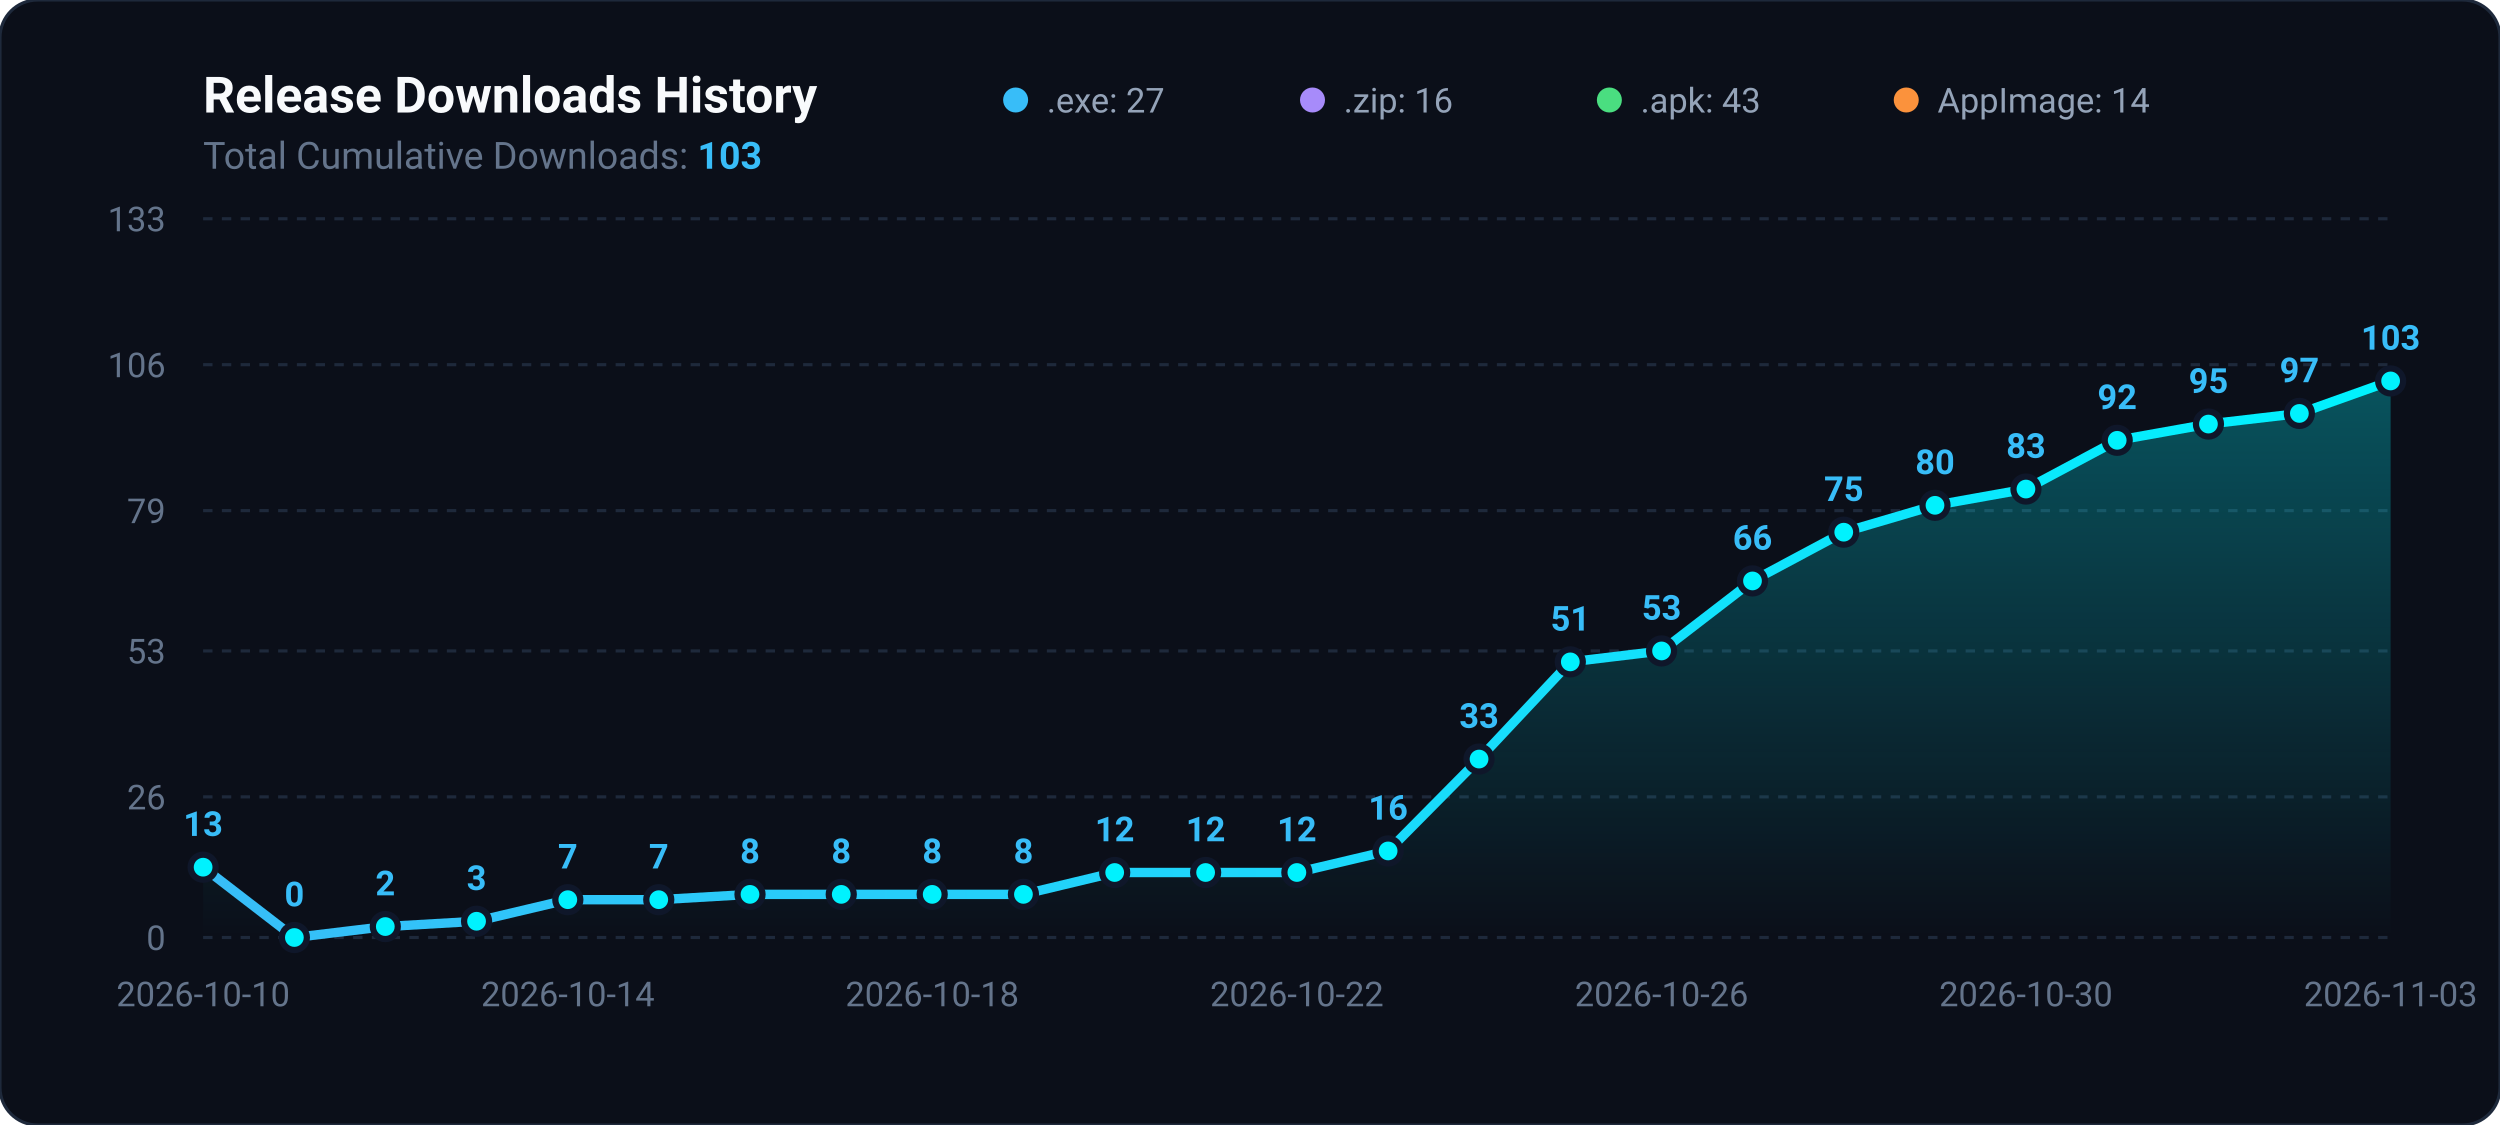
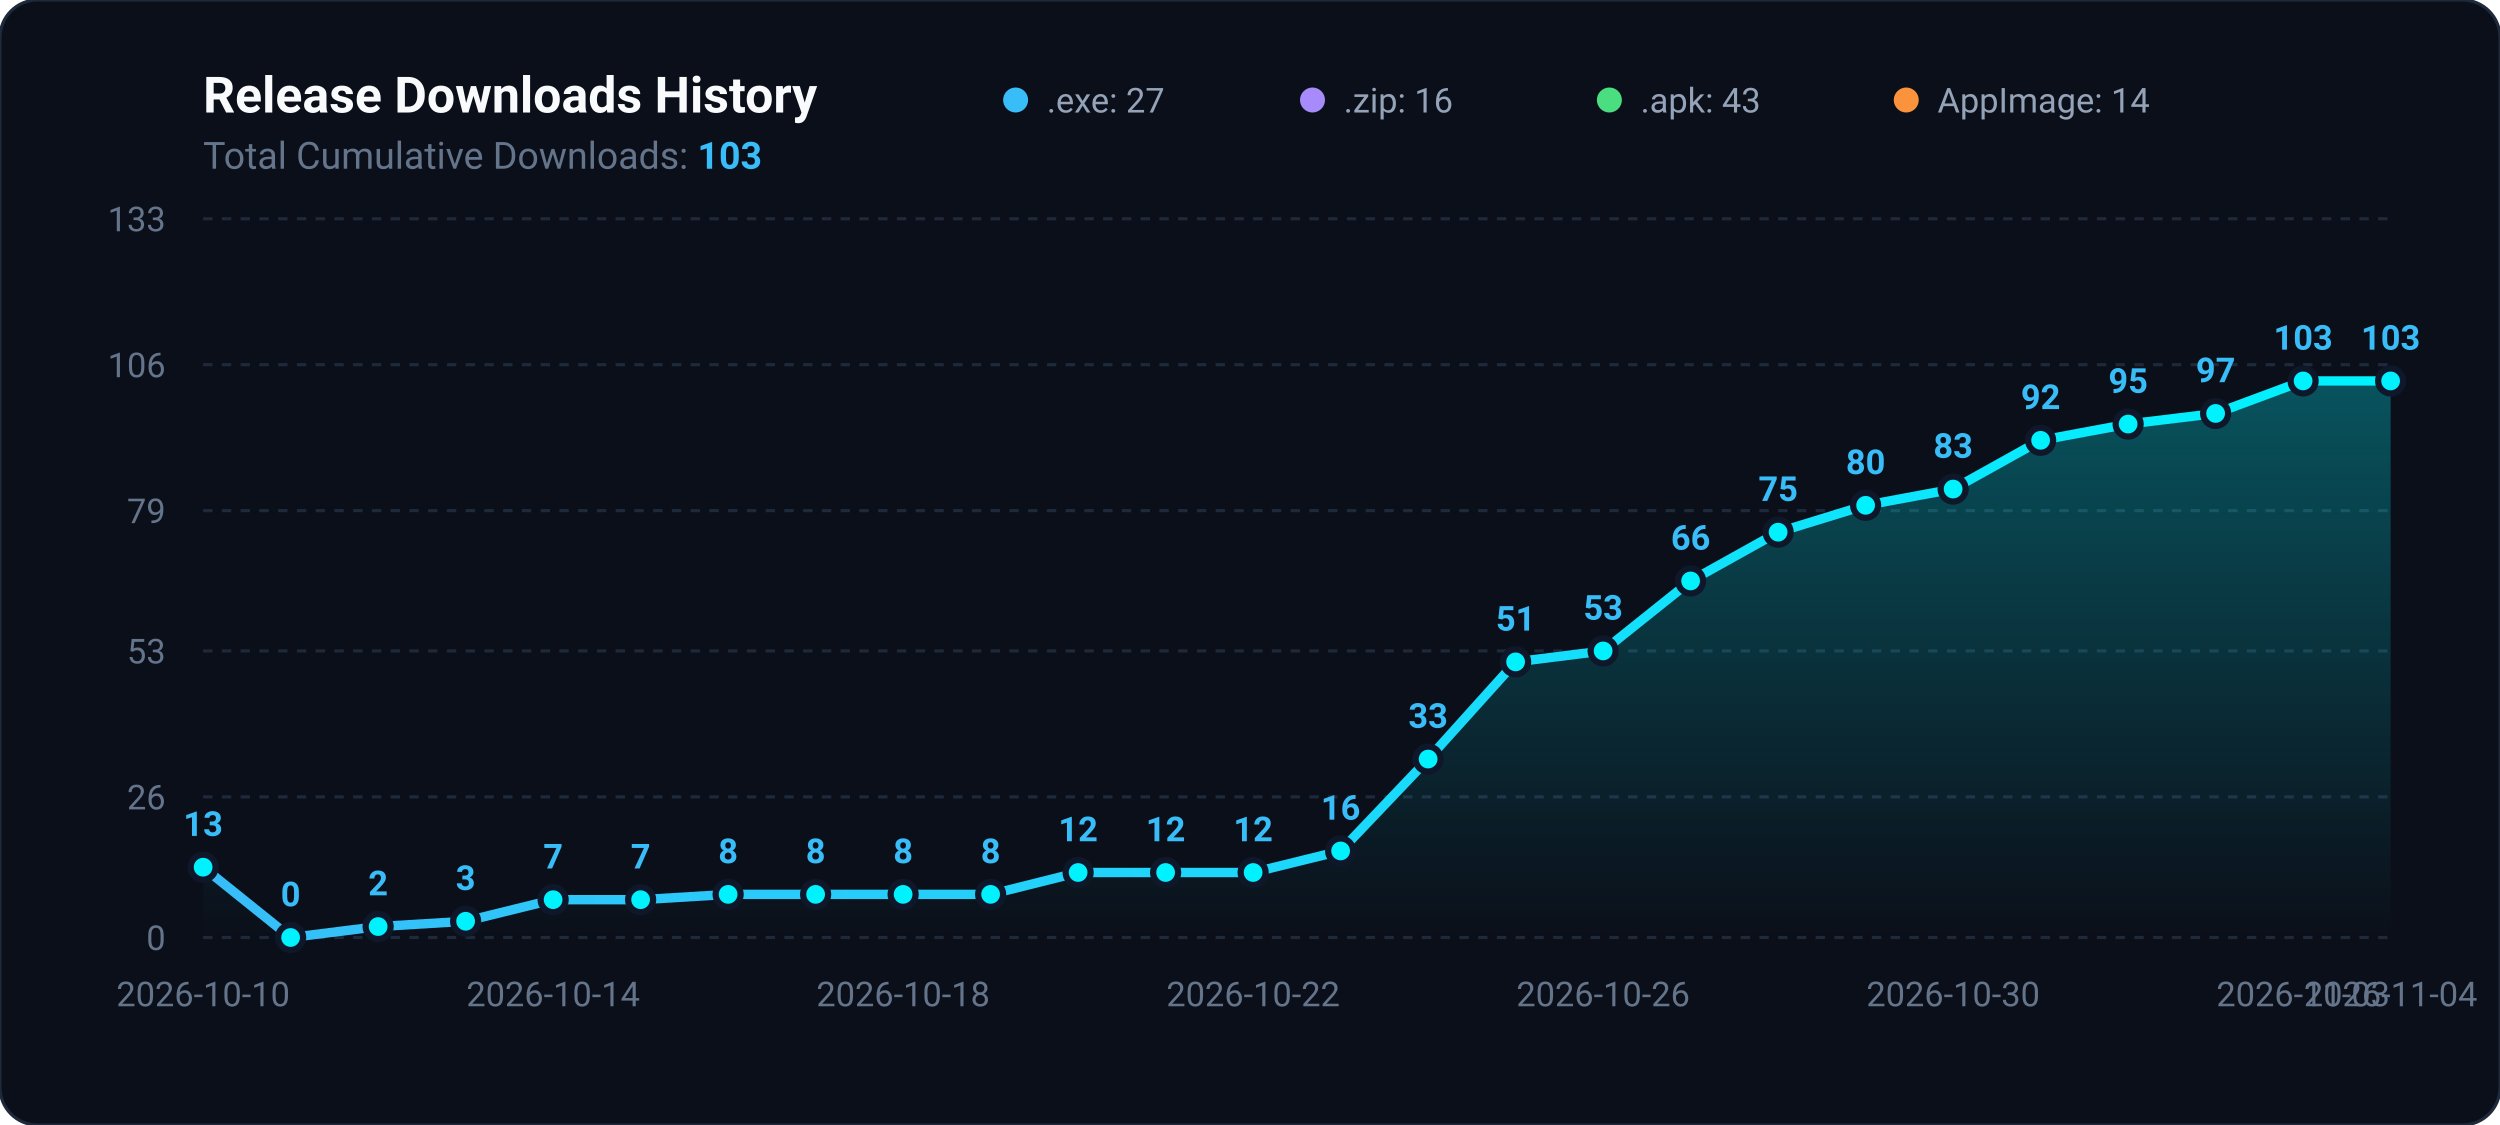
<svg xmlns="http://www.w3.org/2000/svg" viewBox="0 0 800 360" width="100%" height="100%">
  <defs>
    <linearGradient id="areaGradient" x1="0%" y1="0%" x2="0%" y2="100%">
      <stop offset="0%" stop-color="#00f2fe" stop-opacity="0.3" />
      <stop offset="100%" stop-color="#00f2fe" stop-opacity="0.0" />
    </linearGradient>
    <linearGradient id="lineGradient" x1="0%" y1="0%" x2="100%" y2="0%">
      <stop offset="0%" stop-color="#38bdf8" />
      <stop offset="100%" stop-color="#00f2fe" />
    </linearGradient>
  </defs>
  <rect width="800" height="360" rx="12" fill="#0b0f19" stroke="#1e293b" stroke-width="1" />
  <text x="65" y="36" fill="#f8fafc" font-family="-apple-system,BlinkMacSystemFont,Segoe UI,Roboto,sans-serif" font-size="16" font-weight="700">Release Downloads History</text>
  <text x="65" y="54" fill="#64748b" font-family="-apple-system,BlinkMacSystemFont,Segoe UI,Roboto,sans-serif" font-size="12">Total Cumulative Downloads: <tspan fill="#38bdf8" font-weight="bold">103</tspan>
  </text>
  <g transform="translate(325, 24)">
    <circle cx="0" cy="8" r="4" fill="#38bdf8" />
    <text x="10" y="12" fill="#94a3b8" font-family="-apple-system,BlinkMacSystemFont,Segoe UI,Roboto,sans-serif" font-size="11">.exe: 27</text>
    <circle cx="95" cy="8" r="4" fill="#a78bfa" />
    <text x="105" y="12" fill="#94a3b8" font-family="-apple-system,BlinkMacSystemFont,Segoe UI,Roboto,sans-serif" font-size="11">.zip: 16</text>
    <circle cx="190" cy="8" r="4" fill="#4ade80" />
    <text x="200" y="12" fill="#94a3b8" font-family="-apple-system,BlinkMacSystemFont,Segoe UI,Roboto,sans-serif" font-size="11">.apk: 43</text>
    <circle cx="285" cy="8" r="4" fill="#fb923c" />
    <text x="295" y="12" fill="#94a3b8" font-family="-apple-system,BlinkMacSystemFont,Segoe UI,Roboto,sans-serif" font-size="11">AppImage: 14</text>
  </g>
  <line x1="65" y1="300.0" x2="765" y2="300.0" stroke="#1e293b" stroke-width="1" stroke-dasharray="3,3" />
  <text x="53" y="304.0" fill="#64748b" font-family="-apple-system,BlinkMacSystemFont,Segoe UI,Roboto,sans-serif" font-size="11" text-anchor="end">0</text>
  <line x1="65" y1="255.0" x2="765" y2="255.0" stroke="#1e293b" stroke-width="1" stroke-dasharray="3,3" />
  <text x="53" y="259.0" fill="#64748b" font-family="-apple-system,BlinkMacSystemFont,Segoe UI,Roboto,sans-serif" font-size="11" text-anchor="end">26</text>
  <line x1="65" y1="208.3" x2="765" y2="208.3" stroke="#1e293b" stroke-width="1" stroke-dasharray="3,3" />
  <text x="53" y="212.3" fill="#64748b" font-family="-apple-system,BlinkMacSystemFont,Segoe UI,Roboto,sans-serif" font-size="11" text-anchor="end">53</text>
  <line x1="65" y1="163.4" x2="765" y2="163.4" stroke="#1e293b" stroke-width="1" stroke-dasharray="3,3" />
  <text x="53" y="167.4" fill="#64748b" font-family="-apple-system,BlinkMacSystemFont,Segoe UI,Roboto,sans-serif" font-size="11" text-anchor="end">79</text>
  <line x1="65" y1="116.7" x2="765" y2="116.7" stroke="#1e293b" stroke-width="1" stroke-dasharray="3,3" />
  <text x="53" y="120.7" fill="#64748b" font-family="-apple-system,BlinkMacSystemFont,Segoe UI,Roboto,sans-serif" font-size="11" text-anchor="end">106</text>
  <line x1="65" y1="70.0" x2="765" y2="70.0" stroke="#1e293b" stroke-width="1" stroke-dasharray="3,3" />
  <text x="53" y="74.0" fill="#64748b" font-family="-apple-system,BlinkMacSystemFont,Segoe UI,Roboto,sans-serif" font-size="11" text-anchor="end">133</text>
-   <path d="M 65.0 300 L 65.0 277.5 L 94.2 300.0 L 123.3 296.5 L 152.5 294.8 L 181.7 287.9 L 210.8 287.9 L 240.0 286.2 L 269.2 286.2 L 298.3 286.2 L 327.5 286.2 L 356.7 279.2 L 385.8 279.2 L 415.0 279.2 L 444.2 272.3 L 473.3 242.9 L 502.5 211.8 L 531.7 208.3 L 560.8 185.9 L 590.0 170.3 L 619.2 161.7 L 648.3 156.5 L 677.5 140.9 L 706.7 135.7 L 735.8 132.3 L 765.0 121.9 L 765.0 300 Z" fill="url(#areaGradient)" />
-   <path d="M 65.0 277.5 L 94.2 300.0 L 123.3 296.5 L 152.5 294.8 L 181.7 287.9 L 210.8 287.9 L 240.0 286.2 L 269.2 286.2 L 298.3 286.2 L 327.5 286.2 L 356.7 279.2 L 385.8 279.2 L 415.0 279.2 L 444.2 272.3 L 473.3 242.9 L 502.5 211.8 L 531.7 208.3 L 560.8 185.9 L 590.0 170.3 L 619.2 161.7 L 648.3 156.5 L 677.5 140.9 L 706.7 135.7 L 735.8 132.3 L 765.0 121.9" fill="none" stroke="url(#lineGradient)" stroke-width="3" stroke-linecap="round" stroke-linejoin="round" />
+   <path d="M 65.0 300 L 65.0 277.5 L 93.0 300.0 L 121.0 296.5 L 149.0 294.8 L 177.0 287.9 L 205.0 287.9 L 233.0 286.2 L 261.0 286.2 L 289.0 286.2 L 317.0 286.2 L 345.0 279.2 L 373.0 279.2 L 401.0 279.2 L 429.0 272.3 L 457.0 242.9 L 485.0 211.8 L 513.0 208.3 L 541.0 185.9 L 569.0 170.3 L 597.0 161.7 L 625.0 156.5 L 653.0 140.9 L 681.0 135.7 L 709.0 132.3 L 737.0 121.9 L 765.0 121.9 L 765.0 300 Z" fill="url(#areaGradient)" />
+   <path d="M 65.0 277.5 L 93.0 300.0 L 121.0 296.5 L 149.0 294.8 L 177.0 287.9 L 205.0 287.9 L 233.0 286.2 L 261.0 286.2 L 289.0 286.2 L 317.0 286.2 L 345.0 279.2 L 373.0 279.2 L 401.0 279.2 L 429.0 272.3 L 457.0 242.9 L 485.0 211.8 L 513.0 208.3 L 541.0 185.9 L 569.0 170.3 L 597.0 161.7 L 625.0 156.5 L 653.0 140.9 L 681.0 135.7 L 709.0 132.3 L 737.0 121.9 L 765.0 121.9" fill="none" stroke="url(#lineGradient)" stroke-width="3" stroke-linecap="round" stroke-linejoin="round" />
  <circle cx="65.0" cy="277.5" r="4" fill="#00f2fe" stroke="#0f172a" stroke-width="2" />
  <text x="65.0" y="267.5" fill="#38bdf8" font-family="-apple-system,BlinkMacSystemFont,Segoe UI,Roboto,sans-serif" font-size="11" font-weight="600" text-anchor="middle">13</text>
-   <circle cx="94.2" cy="300.0" r="4" fill="#00f2fe" stroke="#0f172a" stroke-width="2" />
-   <text x="94.2" y="290.0" fill="#38bdf8" font-family="-apple-system,BlinkMacSystemFont,Segoe UI,Roboto,sans-serif" font-size="11" font-weight="600" text-anchor="middle">0</text>
-   <circle cx="123.3" cy="296.5" r="4" fill="#00f2fe" stroke="#0f172a" stroke-width="2" />
-   <text x="123.3" y="286.5" fill="#38bdf8" font-family="-apple-system,BlinkMacSystemFont,Segoe UI,Roboto,sans-serif" font-size="11" font-weight="600" text-anchor="middle">2</text>
-   <circle cx="152.5" cy="294.8" r="4" fill="#00f2fe" stroke="#0f172a" stroke-width="2" />
-   <text x="152.5" y="284.8" fill="#38bdf8" font-family="-apple-system,BlinkMacSystemFont,Segoe UI,Roboto,sans-serif" font-size="11" font-weight="600" text-anchor="middle">3</text>
-   <circle cx="181.7" cy="287.9" r="4" fill="#00f2fe" stroke="#0f172a" stroke-width="2" />
-   <text x="181.7" y="277.9" fill="#38bdf8" font-family="-apple-system,BlinkMacSystemFont,Segoe UI,Roboto,sans-serif" font-size="11" font-weight="600" text-anchor="middle">7</text>
-   <circle cx="210.8" cy="287.9" r="4" fill="#00f2fe" stroke="#0f172a" stroke-width="2" />
-   <text x="210.8" y="277.9" fill="#38bdf8" font-family="-apple-system,BlinkMacSystemFont,Segoe UI,Roboto,sans-serif" font-size="11" font-weight="600" text-anchor="middle">7</text>
-   <circle cx="240.0" cy="286.2" r="4" fill="#00f2fe" stroke="#0f172a" stroke-width="2" />
-   <text x="240.0" y="276.2" fill="#38bdf8" font-family="-apple-system,BlinkMacSystemFont,Segoe UI,Roboto,sans-serif" font-size="11" font-weight="600" text-anchor="middle">8</text>
-   <circle cx="269.2" cy="286.2" r="4" fill="#00f2fe" stroke="#0f172a" stroke-width="2" />
-   <text x="269.2" y="276.2" fill="#38bdf8" font-family="-apple-system,BlinkMacSystemFont,Segoe UI,Roboto,sans-serif" font-size="11" font-weight="600" text-anchor="middle">8</text>
-   <circle cx="298.3" cy="286.2" r="4" fill="#00f2fe" stroke="#0f172a" stroke-width="2" />
-   <text x="298.3" y="276.2" fill="#38bdf8" font-family="-apple-system,BlinkMacSystemFont,Segoe UI,Roboto,sans-serif" font-size="11" font-weight="600" text-anchor="middle">8</text>
-   <circle cx="327.5" cy="286.2" r="4" fill="#00f2fe" stroke="#0f172a" stroke-width="2" />
-   <text x="327.5" y="276.2" fill="#38bdf8" font-family="-apple-system,BlinkMacSystemFont,Segoe UI,Roboto,sans-serif" font-size="11" font-weight="600" text-anchor="middle">8</text>
-   <circle cx="356.7" cy="279.2" r="4" fill="#00f2fe" stroke="#0f172a" stroke-width="2" />
-   <text x="356.7" y="269.2" fill="#38bdf8" font-family="-apple-system,BlinkMacSystemFont,Segoe UI,Roboto,sans-serif" font-size="11" font-weight="600" text-anchor="middle">12</text>
-   <circle cx="385.8" cy="279.2" r="4" fill="#00f2fe" stroke="#0f172a" stroke-width="2" />
-   <text x="385.8" y="269.2" fill="#38bdf8" font-family="-apple-system,BlinkMacSystemFont,Segoe UI,Roboto,sans-serif" font-size="11" font-weight="600" text-anchor="middle">12</text>
-   <circle cx="415.0" cy="279.2" r="4" fill="#00f2fe" stroke="#0f172a" stroke-width="2" />
-   <text x="415.0" y="269.2" fill="#38bdf8" font-family="-apple-system,BlinkMacSystemFont,Segoe UI,Roboto,sans-serif" font-size="11" font-weight="600" text-anchor="middle">12</text>
-   <circle cx="444.2" cy="272.3" r="4" fill="#00f2fe" stroke="#0f172a" stroke-width="2" />
-   <text x="444.2" y="262.3" fill="#38bdf8" font-family="-apple-system,BlinkMacSystemFont,Segoe UI,Roboto,sans-serif" font-size="11" font-weight="600" text-anchor="middle">16</text>
-   <circle cx="473.3" cy="242.9" r="4" fill="#00f2fe" stroke="#0f172a" stroke-width="2" />
-   <text x="473.3" y="232.9" fill="#38bdf8" font-family="-apple-system,BlinkMacSystemFont,Segoe UI,Roboto,sans-serif" font-size="11" font-weight="600" text-anchor="middle">33</text>
-   <circle cx="502.5" cy="211.8" r="4" fill="#00f2fe" stroke="#0f172a" stroke-width="2" />
-   <text x="502.5" y="201.8" fill="#38bdf8" font-family="-apple-system,BlinkMacSystemFont,Segoe UI,Roboto,sans-serif" font-size="11" font-weight="600" text-anchor="middle">51</text>
-   <circle cx="531.7" cy="208.3" r="4" fill="#00f2fe" stroke="#0f172a" stroke-width="2" />
-   <text x="531.7" y="198.3" fill="#38bdf8" font-family="-apple-system,BlinkMacSystemFont,Segoe UI,Roboto,sans-serif" font-size="11" font-weight="600" text-anchor="middle">53</text>
-   <circle cx="560.8" cy="185.9" r="4" fill="#00f2fe" stroke="#0f172a" stroke-width="2" />
-   <text x="560.8" y="175.9" fill="#38bdf8" font-family="-apple-system,BlinkMacSystemFont,Segoe UI,Roboto,sans-serif" font-size="11" font-weight="600" text-anchor="middle">66</text>
-   <circle cx="590.0" cy="170.3" r="4" fill="#00f2fe" stroke="#0f172a" stroke-width="2" />
-   <text x="590.0" y="160.3" fill="#38bdf8" font-family="-apple-system,BlinkMacSystemFont,Segoe UI,Roboto,sans-serif" font-size="11" font-weight="600" text-anchor="middle">75</text>
-   <circle cx="619.2" cy="161.7" r="4" fill="#00f2fe" stroke="#0f172a" stroke-width="2" />
-   <text x="619.2" y="151.7" fill="#38bdf8" font-family="-apple-system,BlinkMacSystemFont,Segoe UI,Roboto,sans-serif" font-size="11" font-weight="600" text-anchor="middle">80</text>
-   <circle cx="648.3" cy="156.5" r="4" fill="#00f2fe" stroke="#0f172a" stroke-width="2" />
-   <text x="648.3" y="146.5" fill="#38bdf8" font-family="-apple-system,BlinkMacSystemFont,Segoe UI,Roboto,sans-serif" font-size="11" font-weight="600" text-anchor="middle">83</text>
-   <circle cx="677.5" cy="140.9" r="4" fill="#00f2fe" stroke="#0f172a" stroke-width="2" />
-   <text x="677.5" y="130.9" fill="#38bdf8" font-family="-apple-system,BlinkMacSystemFont,Segoe UI,Roboto,sans-serif" font-size="11" font-weight="600" text-anchor="middle">92</text>
-   <circle cx="706.7" cy="135.7" r="4" fill="#00f2fe" stroke="#0f172a" stroke-width="2" />
-   <text x="706.7" y="125.7" fill="#38bdf8" font-family="-apple-system,BlinkMacSystemFont,Segoe UI,Roboto,sans-serif" font-size="11" font-weight="600" text-anchor="middle">95</text>
-   <circle cx="735.8" cy="132.3" r="4" fill="#00f2fe" stroke="#0f172a" stroke-width="2" />
-   <text x="735.8" y="122.3" fill="#38bdf8" font-family="-apple-system,BlinkMacSystemFont,Segoe UI,Roboto,sans-serif" font-size="11" font-weight="600" text-anchor="middle">97</text>
+   <circle cx="93.0" cy="300.0" r="4" fill="#00f2fe" stroke="#0f172a" stroke-width="2" />
+   <text x="93.0" y="290.0" fill="#38bdf8" font-family="-apple-system,BlinkMacSystemFont,Segoe UI,Roboto,sans-serif" font-size="11" font-weight="600" text-anchor="middle">0</text>
+   <circle cx="121.0" cy="296.5" r="4" fill="#00f2fe" stroke="#0f172a" stroke-width="2" />
+   <text x="121.0" y="286.5" fill="#38bdf8" font-family="-apple-system,BlinkMacSystemFont,Segoe UI,Roboto,sans-serif" font-size="11" font-weight="600" text-anchor="middle">2</text>
+   <circle cx="149.0" cy="294.8" r="4" fill="#00f2fe" stroke="#0f172a" stroke-width="2" />
+   <text x="149.0" y="284.8" fill="#38bdf8" font-family="-apple-system,BlinkMacSystemFont,Segoe UI,Roboto,sans-serif" font-size="11" font-weight="600" text-anchor="middle">3</text>
+   <circle cx="177.0" cy="287.9" r="4" fill="#00f2fe" stroke="#0f172a" stroke-width="2" />
+   <text x="177.0" y="277.9" fill="#38bdf8" font-family="-apple-system,BlinkMacSystemFont,Segoe UI,Roboto,sans-serif" font-size="11" font-weight="600" text-anchor="middle">7</text>
+   <circle cx="205.0" cy="287.9" r="4" fill="#00f2fe" stroke="#0f172a" stroke-width="2" />
+   <text x="205.0" y="277.9" fill="#38bdf8" font-family="-apple-system,BlinkMacSystemFont,Segoe UI,Roboto,sans-serif" font-size="11" font-weight="600" text-anchor="middle">7</text>
+   <circle cx="233.0" cy="286.2" r="4" fill="#00f2fe" stroke="#0f172a" stroke-width="2" />
+   <text x="233.0" y="276.2" fill="#38bdf8" font-family="-apple-system,BlinkMacSystemFont,Segoe UI,Roboto,sans-serif" font-size="11" font-weight="600" text-anchor="middle">8</text>
+   <circle cx="261.0" cy="286.2" r="4" fill="#00f2fe" stroke="#0f172a" stroke-width="2" />
+   <text x="261.0" y="276.2" fill="#38bdf8" font-family="-apple-system,BlinkMacSystemFont,Segoe UI,Roboto,sans-serif" font-size="11" font-weight="600" text-anchor="middle">8</text>
+   <circle cx="289.0" cy="286.2" r="4" fill="#00f2fe" stroke="#0f172a" stroke-width="2" />
+   <text x="289.0" y="276.2" fill="#38bdf8" font-family="-apple-system,BlinkMacSystemFont,Segoe UI,Roboto,sans-serif" font-size="11" font-weight="600" text-anchor="middle">8</text>
+   <circle cx="317.0" cy="286.2" r="4" fill="#00f2fe" stroke="#0f172a" stroke-width="2" />
+   <text x="317.0" y="276.2" fill="#38bdf8" font-family="-apple-system,BlinkMacSystemFont,Segoe UI,Roboto,sans-serif" font-size="11" font-weight="600" text-anchor="middle">8</text>
+   <circle cx="345.0" cy="279.2" r="4" fill="#00f2fe" stroke="#0f172a" stroke-width="2" />
+   <text x="345.0" y="269.2" fill="#38bdf8" font-family="-apple-system,BlinkMacSystemFont,Segoe UI,Roboto,sans-serif" font-size="11" font-weight="600" text-anchor="middle">12</text>
+   <circle cx="373.0" cy="279.2" r="4" fill="#00f2fe" stroke="#0f172a" stroke-width="2" />
+   <text x="373.0" y="269.2" fill="#38bdf8" font-family="-apple-system,BlinkMacSystemFont,Segoe UI,Roboto,sans-serif" font-size="11" font-weight="600" text-anchor="middle">12</text>
+   <circle cx="401.0" cy="279.2" r="4" fill="#00f2fe" stroke="#0f172a" stroke-width="2" />
+   <text x="401.0" y="269.2" fill="#38bdf8" font-family="-apple-system,BlinkMacSystemFont,Segoe UI,Roboto,sans-serif" font-size="11" font-weight="600" text-anchor="middle">12</text>
+   <circle cx="429.0" cy="272.3" r="4" fill="#00f2fe" stroke="#0f172a" stroke-width="2" />
+   <text x="429.0" y="262.3" fill="#38bdf8" font-family="-apple-system,BlinkMacSystemFont,Segoe UI,Roboto,sans-serif" font-size="11" font-weight="600" text-anchor="middle">16</text>
+   <circle cx="457.0" cy="242.9" r="4" fill="#00f2fe" stroke="#0f172a" stroke-width="2" />
+   <text x="457.0" y="232.9" fill="#38bdf8" font-family="-apple-system,BlinkMacSystemFont,Segoe UI,Roboto,sans-serif" font-size="11" font-weight="600" text-anchor="middle">33</text>
+   <circle cx="485.0" cy="211.8" r="4" fill="#00f2fe" stroke="#0f172a" stroke-width="2" />
+   <text x="485.0" y="201.8" fill="#38bdf8" font-family="-apple-system,BlinkMacSystemFont,Segoe UI,Roboto,sans-serif" font-size="11" font-weight="600" text-anchor="middle">51</text>
+   <circle cx="513.0" cy="208.3" r="4" fill="#00f2fe" stroke="#0f172a" stroke-width="2" />
+   <text x="513.0" y="198.3" fill="#38bdf8" font-family="-apple-system,BlinkMacSystemFont,Segoe UI,Roboto,sans-serif" font-size="11" font-weight="600" text-anchor="middle">53</text>
+   <circle cx="541.0" cy="185.9" r="4" fill="#00f2fe" stroke="#0f172a" stroke-width="2" />
+   <text x="541.0" y="175.9" fill="#38bdf8" font-family="-apple-system,BlinkMacSystemFont,Segoe UI,Roboto,sans-serif" font-size="11" font-weight="600" text-anchor="middle">66</text>
+   <circle cx="569.0" cy="170.3" r="4" fill="#00f2fe" stroke="#0f172a" stroke-width="2" />
+   <text x="569.0" y="160.3" fill="#38bdf8" font-family="-apple-system,BlinkMacSystemFont,Segoe UI,Roboto,sans-serif" font-size="11" font-weight="600" text-anchor="middle">75</text>
+   <circle cx="597.0" cy="161.7" r="4" fill="#00f2fe" stroke="#0f172a" stroke-width="2" />
+   <text x="597.0" y="151.7" fill="#38bdf8" font-family="-apple-system,BlinkMacSystemFont,Segoe UI,Roboto,sans-serif" font-size="11" font-weight="600" text-anchor="middle">80</text>
+   <circle cx="625.0" cy="156.5" r="4" fill="#00f2fe" stroke="#0f172a" stroke-width="2" />
+   <text x="625.0" y="146.5" fill="#38bdf8" font-family="-apple-system,BlinkMacSystemFont,Segoe UI,Roboto,sans-serif" font-size="11" font-weight="600" text-anchor="middle">83</text>
+   <circle cx="653.0" cy="140.9" r="4" fill="#00f2fe" stroke="#0f172a" stroke-width="2" />
+   <text x="653.0" y="130.9" fill="#38bdf8" font-family="-apple-system,BlinkMacSystemFont,Segoe UI,Roboto,sans-serif" font-size="11" font-weight="600" text-anchor="middle">92</text>
+   <circle cx="681.0" cy="135.7" r="4" fill="#00f2fe" stroke="#0f172a" stroke-width="2" />
+   <text x="681.0" y="125.7" fill="#38bdf8" font-family="-apple-system,BlinkMacSystemFont,Segoe UI,Roboto,sans-serif" font-size="11" font-weight="600" text-anchor="middle">95</text>
+   <circle cx="709.0" cy="132.3" r="4" fill="#00f2fe" stroke="#0f172a" stroke-width="2" />
+   <text x="709.0" y="122.3" fill="#38bdf8" font-family="-apple-system,BlinkMacSystemFont,Segoe UI,Roboto,sans-serif" font-size="11" font-weight="600" text-anchor="middle">97</text>
+   <circle cx="737.0" cy="121.9" r="4" fill="#00f2fe" stroke="#0f172a" stroke-width="2" />
+   <text x="737.0" y="111.9" fill="#38bdf8" font-family="-apple-system,BlinkMacSystemFont,Segoe UI,Roboto,sans-serif" font-size="11" font-weight="600" text-anchor="middle">103</text>
  <circle cx="765.0" cy="121.9" r="4" fill="#00f2fe" stroke="#0f172a" stroke-width="2" />
  <text x="765.0" y="111.9" fill="#38bdf8" font-family="-apple-system,BlinkMacSystemFont,Segoe UI,Roboto,sans-serif" font-size="11" font-weight="600" text-anchor="middle">103</text>
  <text x="65.0" y="322" fill="#64748b" font-family="-apple-system,BlinkMacSystemFont,Segoe UI,Roboto,sans-serif" font-size="11" text-anchor="middle">2026-10-10</text>
-   <text x="181.7" y="322" fill="#64748b" font-family="-apple-system,BlinkMacSystemFont,Segoe UI,Roboto,sans-serif" font-size="11" text-anchor="middle">2026-10-14</text>
-   <text x="298.3" y="322" fill="#64748b" font-family="-apple-system,BlinkMacSystemFont,Segoe UI,Roboto,sans-serif" font-size="11" text-anchor="middle">2026-10-18</text>
-   <text x="415.0" y="322" fill="#64748b" font-family="-apple-system,BlinkMacSystemFont,Segoe UI,Roboto,sans-serif" font-size="11" text-anchor="middle">2026-10-22</text>
-   <text x="531.7" y="322" fill="#64748b" font-family="-apple-system,BlinkMacSystemFont,Segoe UI,Roboto,sans-serif" font-size="11" text-anchor="middle">2026-10-26</text>
-   <text x="648.3" y="322" fill="#64748b" font-family="-apple-system,BlinkMacSystemFont,Segoe UI,Roboto,sans-serif" font-size="11" text-anchor="middle">2026-10-30</text>
-   <text x="765.0" y="322" fill="#64748b" font-family="-apple-system,BlinkMacSystemFont,Segoe UI,Roboto,sans-serif" font-size="11" text-anchor="middle">2026-11-03</text>
+   <text x="177.0" y="322" fill="#64748b" font-family="-apple-system,BlinkMacSystemFont,Segoe UI,Roboto,sans-serif" font-size="11" text-anchor="middle">2026-10-14</text>
+   <text x="289.0" y="322" fill="#64748b" font-family="-apple-system,BlinkMacSystemFont,Segoe UI,Roboto,sans-serif" font-size="11" text-anchor="middle">2026-10-18</text>
+   <text x="401.0" y="322" fill="#64748b" font-family="-apple-system,BlinkMacSystemFont,Segoe UI,Roboto,sans-serif" font-size="11" text-anchor="middle">2026-10-22</text>
+   <text x="513.0" y="322" fill="#64748b" font-family="-apple-system,BlinkMacSystemFont,Segoe UI,Roboto,sans-serif" font-size="11" text-anchor="middle">2026-10-26</text>
+   <text x="625.0" y="322" fill="#64748b" font-family="-apple-system,BlinkMacSystemFont,Segoe UI,Roboto,sans-serif" font-size="11" text-anchor="middle">2026-10-30</text>
+   <text x="737.0" y="322" fill="#64748b" font-family="-apple-system,BlinkMacSystemFont,Segoe UI,Roboto,sans-serif" font-size="11" text-anchor="middle">2026-11-03</text>
+   <text x="765.0" y="322" fill="#64748b" font-family="-apple-system,BlinkMacSystemFont,Segoe UI,Roboto,sans-serif" font-size="11" text-anchor="middle">2026-11-04</text>
</svg>
